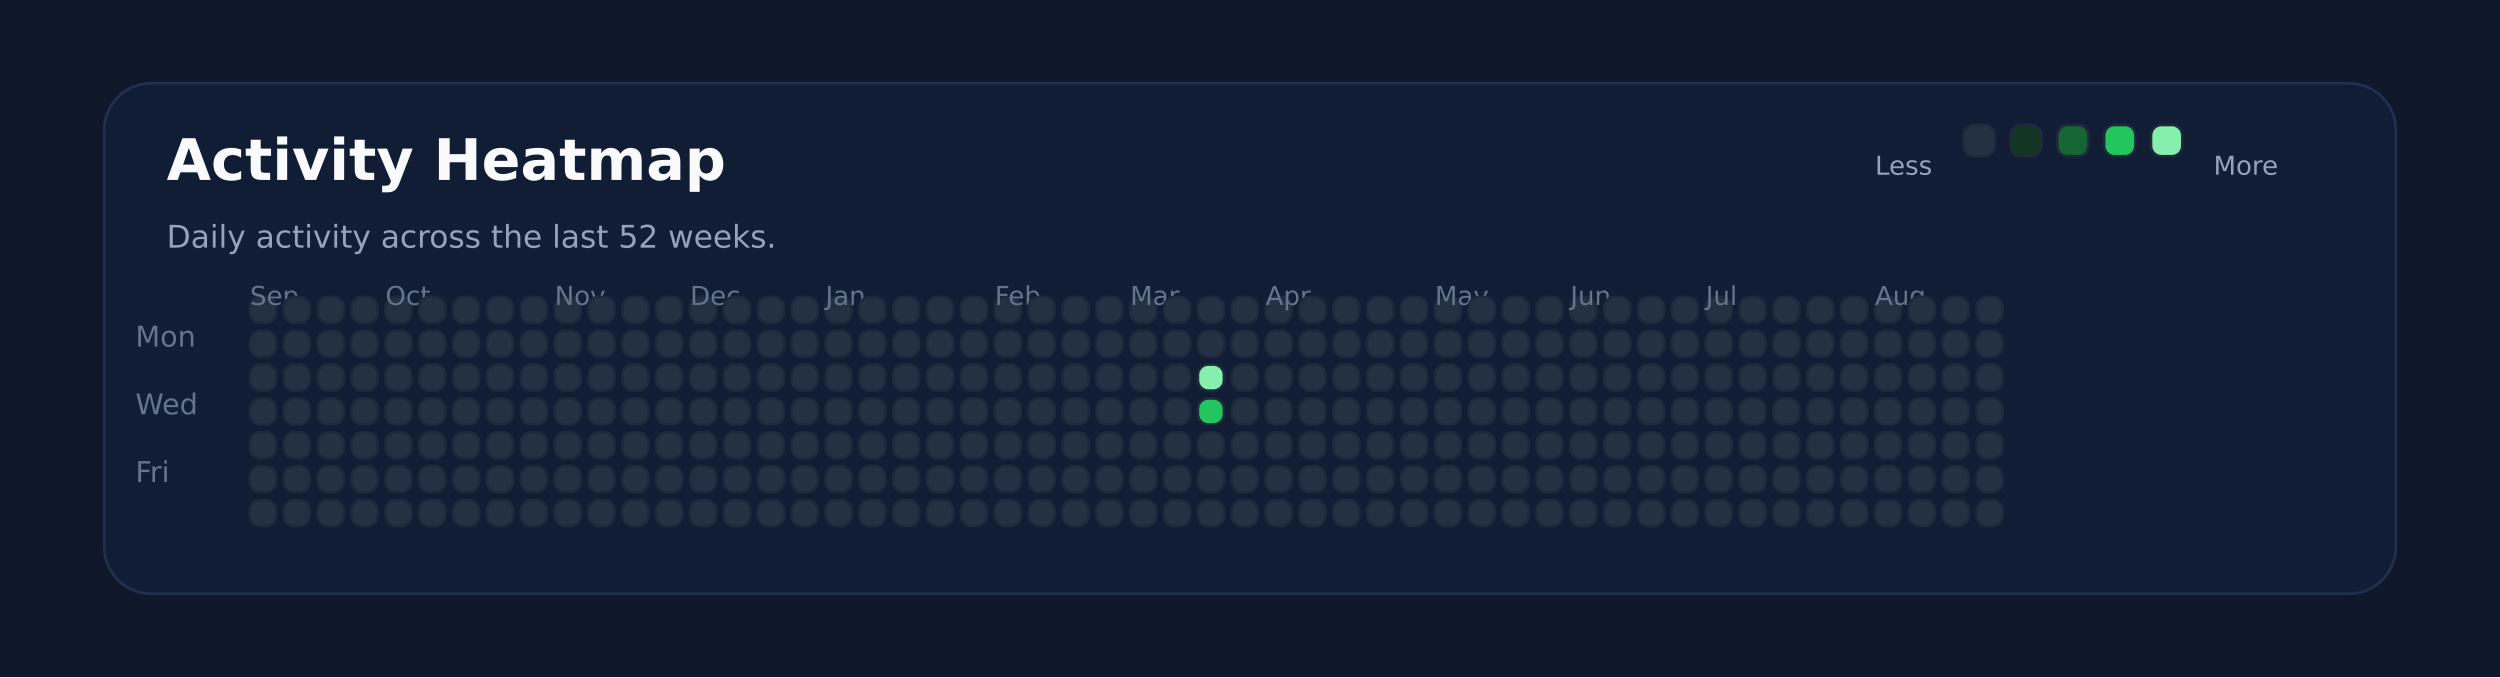
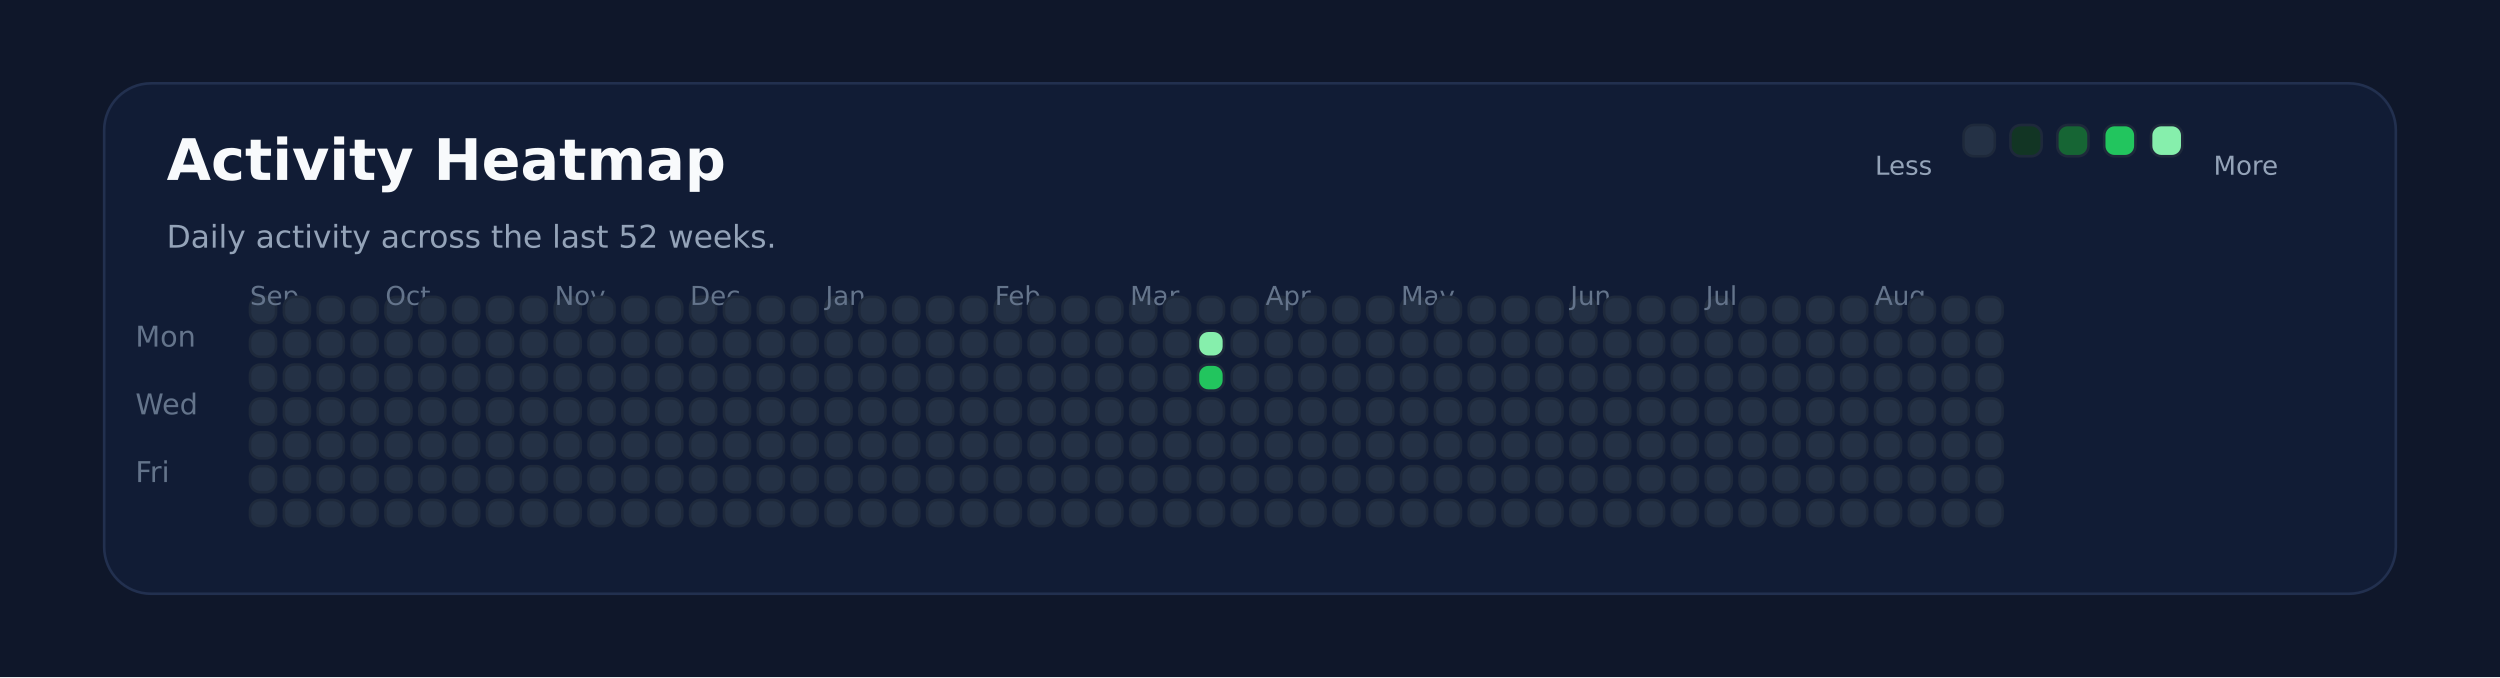
<svg xmlns="http://www.w3.org/2000/svg" xmlns:ns1="http://svgjs.dev/svgjs" version="1.1" width="960" height="260" viewBox="0 0 960 260">
  <rect width="960" height="260" fill="#0f172a" />
  <rect width="880" height="196" x="40" y="32" rx="18" ry="18" fill="#111c35" stroke-width="1" stroke="#22304f" />
  <text x="64" y="69.102" font-size="22" font-family="DejaVu Sans" font-weight="700" fill="#f8fafc" ns1:data="{&quot;leading&quot;:&quot;1.3&quot;}">Activity Heatmap</text>
  <text x="64" y="95.102" font-size="12" font-family="DejaVu Sans" font-weight="400" fill="#94a3b8" ns1:data="{&quot;leading&quot;:&quot;1.3&quot;}">Daily activity across the last 52 weeks.</text>
  <text x="52" y="133.102" font-size="11" font-family="DejaVu Sans" font-weight="400" fill="#64748b" ns1:data="{&quot;leading&quot;:&quot;1.3&quot;}">Mon</text>
  <text x="52" y="159.102" font-size="11" font-family="DejaVu Sans" font-weight="400" fill="#64748b" ns1:data="{&quot;leading&quot;:&quot;1.3&quot;}">Wed</text>
  <text x="52" y="185.102" font-size="11" font-family="DejaVu Sans" font-weight="400" fill="#64748b" ns1:data="{&quot;leading&quot;:&quot;1.3&quot;}">Fri</text>
  <rect width="10" height="10" x="96" y="114" rx="4" ry="4" fill="#243145" stroke-width="1" stroke="#1e293b" />
  <rect width="10" height="10" x="96" y="127" rx="4" ry="4" fill="#243145" stroke-width="1" stroke="#1e293b" />
  <rect width="10" height="10" x="96" y="140" rx="4" ry="4" fill="#243145" stroke-width="1" stroke="#1e293b" />
+   <text x="96" y="117.102" font-size="10" font-family="DejaVu Sans" font-weight="400" fill="#64748b" ns1:data="{&quot;leading&quot;:&quot;1.3&quot;}">Sep</text>
  <rect width="10" height="10" x="96" y="153" rx="4" ry="4" fill="#243145" stroke-width="1" stroke="#1e293b" />
-   <text x="96" y="117.102" font-size="10" font-family="DejaVu Sans" font-weight="400" fill="#64748b" ns1:data="{&quot;leading&quot;:&quot;1.3&quot;}">Sep</text>
  <rect width="10" height="10" x="96" y="166" rx="4" ry="4" fill="#243145" stroke-width="1" stroke="#1e293b" />
  <rect width="10" height="10" x="96" y="179" rx="4" ry="4" fill="#243145" stroke-width="1" stroke="#1e293b" />
  <rect width="10" height="10" x="96" y="192" rx="4" ry="4" fill="#243145" stroke-width="1" stroke="#1e293b" />
  <rect width="10" height="10" x="109" y="114" rx="4" ry="4" fill="#243145" stroke-width="1" stroke="#1e293b" />
  <rect width="10" height="10" x="109" y="127" rx="4" ry="4" fill="#243145" stroke-width="1" stroke="#1e293b" />
  <rect width="10" height="10" x="109" y="140" rx="4" ry="4" fill="#243145" stroke-width="1" stroke="#1e293b" />
  <rect width="10" height="10" x="109" y="153" rx="4" ry="4" fill="#243145" stroke-width="1" stroke="#1e293b" />
  <rect width="10" height="10" x="109" y="166" rx="4" ry="4" fill="#243145" stroke-width="1" stroke="#1e293b" />
  <rect width="10" height="10" x="109" y="179" rx="4" ry="4" fill="#243145" stroke-width="1" stroke="#1e293b" />
  <rect width="10" height="10" x="109" y="192" rx="4" ry="4" fill="#243145" stroke-width="1" stroke="#1e293b" />
  <rect width="10" height="10" x="122" y="114" rx="4" ry="4" fill="#243145" stroke-width="1" stroke="#1e293b" />
  <rect width="10" height="10" x="122" y="127" rx="4" ry="4" fill="#243145" stroke-width="1" stroke="#1e293b" />
  <rect width="10" height="10" x="122" y="140" rx="4" ry="4" fill="#243145" stroke-width="1" stroke="#1e293b" />
  <rect width="10" height="10" x="122" y="153" rx="4" ry="4" fill="#243145" stroke-width="1" stroke="#1e293b" />
  <rect width="10" height="10" x="122" y="166" rx="4" ry="4" fill="#243145" stroke-width="1" stroke="#1e293b" />
  <rect width="10" height="10" x="122" y="179" rx="4" ry="4" fill="#243145" stroke-width="1" stroke="#1e293b" />
  <rect width="10" height="10" x="122" y="192" rx="4" ry="4" fill="#243145" stroke-width="1" stroke="#1e293b" />
  <rect width="10" height="10" x="135" y="114" rx="4" ry="4" fill="#243145" stroke-width="1" stroke="#1e293b" />
  <rect width="10" height="10" x="135" y="127" rx="4" ry="4" fill="#243145" stroke-width="1" stroke="#1e293b" />
  <rect width="10" height="10" x="135" y="140" rx="4" ry="4" fill="#243145" stroke-width="1" stroke="#1e293b" />
  <rect width="10" height="10" x="135" y="153" rx="4" ry="4" fill="#243145" stroke-width="1" stroke="#1e293b" />
  <rect width="10" height="10" x="135" y="166" rx="4" ry="4" fill="#243145" stroke-width="1" stroke="#1e293b" />
  <rect width="10" height="10" x="135" y="179" rx="4" ry="4" fill="#243145" stroke-width="1" stroke="#1e293b" />
  <rect width="10" height="10" x="135" y="192" rx="4" ry="4" fill="#243145" stroke-width="1" stroke="#1e293b" />
  <rect width="10" height="10" x="148" y="114" rx="4" ry="4" fill="#243145" stroke-width="1" stroke="#1e293b" />
  <rect width="10" height="10" x="148" y="127" rx="4" ry="4" fill="#243145" stroke-width="1" stroke="#1e293b" />
  <rect width="10" height="10" x="148" y="140" rx="4" ry="4" fill="#243145" stroke-width="1" stroke="#1e293b" />
  <rect width="10" height="10" x="148" y="153" rx="4" ry="4" fill="#243145" stroke-width="1" stroke="#1e293b" />
  <rect width="10" height="10" x="148" y="166" rx="4" ry="4" fill="#243145" stroke-width="1" stroke="#1e293b" />
+   <text x="148" y="117.102" font-size="10" font-family="DejaVu Sans" font-weight="400" fill="#64748b" ns1:data="{&quot;leading&quot;:&quot;1.3&quot;}">Oct</text>
  <rect width="10" height="10" x="148" y="179" rx="4" ry="4" fill="#243145" stroke-width="1" stroke="#1e293b" />
-   <text x="148" y="117.102" font-size="10" font-family="DejaVu Sans" font-weight="400" fill="#64748b" ns1:data="{&quot;leading&quot;:&quot;1.3&quot;}">Oct</text>
  <rect width="10" height="10" x="148" y="192" rx="4" ry="4" fill="#243145" stroke-width="1" stroke="#1e293b" />
  <rect width="10" height="10" x="161" y="114" rx="4" ry="4" fill="#243145" stroke-width="1" stroke="#1e293b" />
  <rect width="10" height="10" x="161" y="127" rx="4" ry="4" fill="#243145" stroke-width="1" stroke="#1e293b" />
  <rect width="10" height="10" x="161" y="140" rx="4" ry="4" fill="#243145" stroke-width="1" stroke="#1e293b" />
  <rect width="10" height="10" x="161" y="153" rx="4" ry="4" fill="#243145" stroke-width="1" stroke="#1e293b" />
  <rect width="10" height="10" x="161" y="166" rx="4" ry="4" fill="#243145" stroke-width="1" stroke="#1e293b" />
  <rect width="10" height="10" x="161" y="179" rx="4" ry="4" fill="#243145" stroke-width="1" stroke="#1e293b" />
  <rect width="10" height="10" x="161" y="192" rx="4" ry="4" fill="#243145" stroke-width="1" stroke="#1e293b" />
  <rect width="10" height="10" x="174" y="114" rx="4" ry="4" fill="#243145" stroke-width="1" stroke="#1e293b" />
  <rect width="10" height="10" x="174" y="127" rx="4" ry="4" fill="#243145" stroke-width="1" stroke="#1e293b" />
  <rect width="10" height="10" x="174" y="140" rx="4" ry="4" fill="#243145" stroke-width="1" stroke="#1e293b" />
  <rect width="10" height="10" x="174" y="153" rx="4" ry="4" fill="#243145" stroke-width="1" stroke="#1e293b" />
  <rect width="10" height="10" x="174" y="166" rx="4" ry="4" fill="#243145" stroke-width="1" stroke="#1e293b" />
  <rect width="10" height="10" x="174" y="179" rx="4" ry="4" fill="#243145" stroke-width="1" stroke="#1e293b" />
  <rect width="10" height="10" x="174" y="192" rx="4" ry="4" fill="#243145" stroke-width="1" stroke="#1e293b" />
  <rect width="10" height="10" x="187" y="114" rx="4" ry="4" fill="#243145" stroke-width="1" stroke="#1e293b" />
  <rect width="10" height="10" x="187" y="127" rx="4" ry="4" fill="#243145" stroke-width="1" stroke="#1e293b" />
  <rect width="10" height="10" x="187" y="140" rx="4" ry="4" fill="#243145" stroke-width="1" stroke="#1e293b" />
  <rect width="10" height="10" x="187" y="153" rx="4" ry="4" fill="#243145" stroke-width="1" stroke="#1e293b" />
  <rect width="10" height="10" x="187" y="166" rx="4" ry="4" fill="#243145" stroke-width="1" stroke="#1e293b" />
  <rect width="10" height="10" x="187" y="179" rx="4" ry="4" fill="#243145" stroke-width="1" stroke="#1e293b" />
  <rect width="10" height="10" x="187" y="192" rx="4" ry="4" fill="#243145" stroke-width="1" stroke="#1e293b" />
  <rect width="10" height="10" x="200" y="114" rx="4" ry="4" fill="#243145" stroke-width="1" stroke="#1e293b" />
  <rect width="10" height="10" x="200" y="127" rx="4" ry="4" fill="#243145" stroke-width="1" stroke="#1e293b" />
  <rect width="10" height="10" x="200" y="140" rx="4" ry="4" fill="#243145" stroke-width="1" stroke="#1e293b" />
  <rect width="10" height="10" x="200" y="153" rx="4" ry="4" fill="#243145" stroke-width="1" stroke="#1e293b" />
  <rect width="10" height="10" x="200" y="166" rx="4" ry="4" fill="#243145" stroke-width="1" stroke="#1e293b" />
  <rect width="10" height="10" x="200" y="179" rx="4" ry="4" fill="#243145" stroke-width="1" stroke="#1e293b" />
  <rect width="10" height="10" x="200" y="192" rx="4" ry="4" fill="#243145" stroke-width="1" stroke="#1e293b" />
  <rect width="10" height="10" x="213" y="114" rx="4" ry="4" fill="#243145" stroke-width="1" stroke="#1e293b" />
+   <text x="213" y="117.102" font-size="10" font-family="DejaVu Sans" font-weight="400" fill="#64748b" ns1:data="{&quot;leading&quot;:&quot;1.3&quot;}">Nov</text>
  <rect width="10" height="10" x="213" y="127" rx="4" ry="4" fill="#243145" stroke-width="1" stroke="#1e293b" />
-   <text x="213" y="117.102" font-size="10" font-family="DejaVu Sans" font-weight="400" fill="#64748b" ns1:data="{&quot;leading&quot;:&quot;1.3&quot;}">Nov</text>
  <rect width="10" height="10" x="213" y="140" rx="4" ry="4" fill="#243145" stroke-width="1" stroke="#1e293b" />
  <rect width="10" height="10" x="213" y="153" rx="4" ry="4" fill="#243145" stroke-width="1" stroke="#1e293b" />
  <rect width="10" height="10" x="213" y="166" rx="4" ry="4" fill="#243145" stroke-width="1" stroke="#1e293b" />
  <rect width="10" height="10" x="213" y="179" rx="4" ry="4" fill="#243145" stroke-width="1" stroke="#1e293b" />
  <rect width="10" height="10" x="213" y="192" rx="4" ry="4" fill="#243145" stroke-width="1" stroke="#1e293b" />
  <rect width="10" height="10" x="226" y="114" rx="4" ry="4" fill="#243145" stroke-width="1" stroke="#1e293b" />
  <rect width="10" height="10" x="226" y="127" rx="4" ry="4" fill="#243145" stroke-width="1" stroke="#1e293b" />
  <rect width="10" height="10" x="226" y="140" rx="4" ry="4" fill="#243145" stroke-width="1" stroke="#1e293b" />
  <rect width="10" height="10" x="226" y="153" rx="4" ry="4" fill="#243145" stroke-width="1" stroke="#1e293b" />
  <rect width="10" height="10" x="226" y="166" rx="4" ry="4" fill="#243145" stroke-width="1" stroke="#1e293b" />
  <rect width="10" height="10" x="226" y="179" rx="4" ry="4" fill="#243145" stroke-width="1" stroke="#1e293b" />
  <rect width="10" height="10" x="226" y="192" rx="4" ry="4" fill="#243145" stroke-width="1" stroke="#1e293b" />
  <rect width="10" height="10" x="239" y="114" rx="4" ry="4" fill="#243145" stroke-width="1" stroke="#1e293b" />
  <rect width="10" height="10" x="239" y="127" rx="4" ry="4" fill="#243145" stroke-width="1" stroke="#1e293b" />
  <rect width="10" height="10" x="239" y="140" rx="4" ry="4" fill="#243145" stroke-width="1" stroke="#1e293b" />
  <rect width="10" height="10" x="239" y="153" rx="4" ry="4" fill="#243145" stroke-width="1" stroke="#1e293b" />
  <rect width="10" height="10" x="239" y="166" rx="4" ry="4" fill="#243145" stroke-width="1" stroke="#1e293b" />
  <rect width="10" height="10" x="239" y="179" rx="4" ry="4" fill="#243145" stroke-width="1" stroke="#1e293b" />
  <rect width="10" height="10" x="239" y="192" rx="4" ry="4" fill="#243145" stroke-width="1" stroke="#1e293b" />
  <rect width="10" height="10" x="252" y="114" rx="4" ry="4" fill="#243145" stroke-width="1" stroke="#1e293b" />
  <rect width="10" height="10" x="252" y="127" rx="4" ry="4" fill="#243145" stroke-width="1" stroke="#1e293b" />
  <rect width="10" height="10" x="252" y="140" rx="4" ry="4" fill="#243145" stroke-width="1" stroke="#1e293b" />
  <rect width="10" height="10" x="252" y="153" rx="4" ry="4" fill="#243145" stroke-width="1" stroke="#1e293b" />
  <rect width="10" height="10" x="252" y="166" rx="4" ry="4" fill="#243145" stroke-width="1" stroke="#1e293b" />
  <rect width="10" height="10" x="252" y="179" rx="4" ry="4" fill="#243145" stroke-width="1" stroke="#1e293b" />
  <rect width="10" height="10" x="252" y="192" rx="4" ry="4" fill="#243145" stroke-width="1" stroke="#1e293b" />
  <rect width="10" height="10" x="265" y="114" rx="4" ry="4" fill="#243145" stroke-width="1" stroke="#1e293b" />
  <rect width="10" height="10" x="265" y="127" rx="4" ry="4" fill="#243145" stroke-width="1" stroke="#1e293b" />
  <rect width="10" height="10" x="265" y="140" rx="4" ry="4" fill="#243145" stroke-width="1" stroke="#1e293b" />
+   <text x="265" y="117.102" font-size="10" font-family="DejaVu Sans" font-weight="400" fill="#64748b" ns1:data="{&quot;leading&quot;:&quot;1.3&quot;}">Dec</text>
  <rect width="10" height="10" x="265" y="153" rx="4" ry="4" fill="#243145" stroke-width="1" stroke="#1e293b" />
-   <text x="265" y="117.102" font-size="10" font-family="DejaVu Sans" font-weight="400" fill="#64748b" ns1:data="{&quot;leading&quot;:&quot;1.3&quot;}">Dec</text>
  <rect width="10" height="10" x="265" y="166" rx="4" ry="4" fill="#243145" stroke-width="1" stroke="#1e293b" />
  <rect width="10" height="10" x="265" y="179" rx="4" ry="4" fill="#243145" stroke-width="1" stroke="#1e293b" />
  <rect width="10" height="10" x="265" y="192" rx="4" ry="4" fill="#243145" stroke-width="1" stroke="#1e293b" />
  <rect width="10" height="10" x="278" y="114" rx="4" ry="4" fill="#243145" stroke-width="1" stroke="#1e293b" />
  <rect width="10" height="10" x="278" y="127" rx="4" ry="4" fill="#243145" stroke-width="1" stroke="#1e293b" />
  <rect width="10" height="10" x="278" y="140" rx="4" ry="4" fill="#243145" stroke-width="1" stroke="#1e293b" />
  <rect width="10" height="10" x="278" y="153" rx="4" ry="4" fill="#243145" stroke-width="1" stroke="#1e293b" />
  <rect width="10" height="10" x="278" y="166" rx="4" ry="4" fill="#243145" stroke-width="1" stroke="#1e293b" />
  <rect width="10" height="10" x="278" y="179" rx="4" ry="4" fill="#243145" stroke-width="1" stroke="#1e293b" />
  <rect width="10" height="10" x="278" y="192" rx="4" ry="4" fill="#243145" stroke-width="1" stroke="#1e293b" />
  <rect width="10" height="10" x="291" y="114" rx="4" ry="4" fill="#243145" stroke-width="1" stroke="#1e293b" />
  <rect width="10" height="10" x="291" y="127" rx="4" ry="4" fill="#243145" stroke-width="1" stroke="#1e293b" />
  <rect width="10" height="10" x="291" y="140" rx="4" ry="4" fill="#243145" stroke-width="1" stroke="#1e293b" />
  <rect width="10" height="10" x="291" y="153" rx="4" ry="4" fill="#243145" stroke-width="1" stroke="#1e293b" />
  <rect width="10" height="10" x="291" y="166" rx="4" ry="4" fill="#243145" stroke-width="1" stroke="#1e293b" />
  <rect width="10" height="10" x="291" y="179" rx="4" ry="4" fill="#243145" stroke-width="1" stroke="#1e293b" />
  <rect width="10" height="10" x="291" y="192" rx="4" ry="4" fill="#243145" stroke-width="1" stroke="#1e293b" />
  <rect width="10" height="10" x="304" y="114" rx="4" ry="4" fill="#243145" stroke-width="1" stroke="#1e293b" />
  <rect width="10" height="10" x="304" y="127" rx="4" ry="4" fill="#243145" stroke-width="1" stroke="#1e293b" />
  <rect width="10" height="10" x="304" y="140" rx="4" ry="4" fill="#243145" stroke-width="1" stroke="#1e293b" />
  <rect width="10" height="10" x="304" y="153" rx="4" ry="4" fill="#243145" stroke-width="1" stroke="#1e293b" />
  <rect width="10" height="10" x="304" y="166" rx="4" ry="4" fill="#243145" stroke-width="1" stroke="#1e293b" />
  <rect width="10" height="10" x="304" y="179" rx="4" ry="4" fill="#243145" stroke-width="1" stroke="#1e293b" />
  <rect width="10" height="10" x="304" y="192" rx="4" ry="4" fill="#243145" stroke-width="1" stroke="#1e293b" />
  <rect width="10" height="10" x="317" y="114" rx="4" ry="4" fill="#243145" stroke-width="1" stroke="#1e293b" />
  <rect width="10" height="10" x="317" y="127" rx="4" ry="4" fill="#243145" stroke-width="1" stroke="#1e293b" />
  <rect width="10" height="10" x="317" y="140" rx="4" ry="4" fill="#243145" stroke-width="1" stroke="#1e293b" />
  <rect width="10" height="10" x="317" y="153" rx="4" ry="4" fill="#243145" stroke-width="1" stroke="#1e293b" />
  <rect width="10" height="10" x="317" y="166" rx="4" ry="4" fill="#243145" stroke-width="1" stroke="#1e293b" />
  <rect width="10" height="10" x="317" y="179" rx="4" ry="4" fill="#243145" stroke-width="1" stroke="#1e293b" />
+   <text x="317" y="117.102" font-size="10" font-family="DejaVu Sans" font-weight="400" fill="#64748b" ns1:data="{&quot;leading&quot;:&quot;1.3&quot;}">Jan</text>
  <rect width="10" height="10" x="317" y="192" rx="4" ry="4" fill="#243145" stroke-width="1" stroke="#1e293b" />
-   <text x="317" y="117.102" font-size="10" font-family="DejaVu Sans" font-weight="400" fill="#64748b" ns1:data="{&quot;leading&quot;:&quot;1.3&quot;}">Jan</text>
  <rect width="10" height="10" x="330" y="114" rx="4" ry="4" fill="#243145" stroke-width="1" stroke="#1e293b" />
  <rect width="10" height="10" x="330" y="127" rx="4" ry="4" fill="#243145" stroke-width="1" stroke="#1e293b" />
  <rect width="10" height="10" x="330" y="140" rx="4" ry="4" fill="#243145" stroke-width="1" stroke="#1e293b" />
  <rect width="10" height="10" x="330" y="153" rx="4" ry="4" fill="#243145" stroke-width="1" stroke="#1e293b" />
  <rect width="10" height="10" x="330" y="166" rx="4" ry="4" fill="#243145" stroke-width="1" stroke="#1e293b" />
  <rect width="10" height="10" x="330" y="179" rx="4" ry="4" fill="#243145" stroke-width="1" stroke="#1e293b" />
  <rect width="10" height="10" x="330" y="192" rx="4" ry="4" fill="#243145" stroke-width="1" stroke="#1e293b" />
  <rect width="10" height="10" x="343" y="114" rx="4" ry="4" fill="#243145" stroke-width="1" stroke="#1e293b" />
  <rect width="10" height="10" x="343" y="127" rx="4" ry="4" fill="#243145" stroke-width="1" stroke="#1e293b" />
  <rect width="10" height="10" x="343" y="140" rx="4" ry="4" fill="#243145" stroke-width="1" stroke="#1e293b" />
  <rect width="10" height="10" x="343" y="153" rx="4" ry="4" fill="#243145" stroke-width="1" stroke="#1e293b" />
  <rect width="10" height="10" x="343" y="166" rx="4" ry="4" fill="#243145" stroke-width="1" stroke="#1e293b" />
  <rect width="10" height="10" x="343" y="179" rx="4" ry="4" fill="#243145" stroke-width="1" stroke="#1e293b" />
  <rect width="10" height="10" x="343" y="192" rx="4" ry="4" fill="#243145" stroke-width="1" stroke="#1e293b" />
  <rect width="10" height="10" x="356" y="114" rx="4" ry="4" fill="#243145" stroke-width="1" stroke="#1e293b" />
  <rect width="10" height="10" x="356" y="127" rx="4" ry="4" fill="#243145" stroke-width="1" stroke="#1e293b" />
  <rect width="10" height="10" x="356" y="140" rx="4" ry="4" fill="#243145" stroke-width="1" stroke="#1e293b" />
  <rect width="10" height="10" x="356" y="153" rx="4" ry="4" fill="#243145" stroke-width="1" stroke="#1e293b" />
  <rect width="10" height="10" x="356" y="166" rx="4" ry="4" fill="#243145" stroke-width="1" stroke="#1e293b" />
  <rect width="10" height="10" x="356" y="179" rx="4" ry="4" fill="#243145" stroke-width="1" stroke="#1e293b" />
  <rect width="10" height="10" x="356" y="192" rx="4" ry="4" fill="#243145" stroke-width="1" stroke="#1e293b" />
  <rect width="10" height="10" x="369" y="114" rx="4" ry="4" fill="#243145" stroke-width="1" stroke="#1e293b" />
  <rect width="10" height="10" x="369" y="127" rx="4" ry="4" fill="#243145" stroke-width="1" stroke="#1e293b" />
  <rect width="10" height="10" x="369" y="140" rx="4" ry="4" fill="#243145" stroke-width="1" stroke="#1e293b" />
  <rect width="10" height="10" x="369" y="153" rx="4" ry="4" fill="#243145" stroke-width="1" stroke="#1e293b" />
  <rect width="10" height="10" x="369" y="166" rx="4" ry="4" fill="#243145" stroke-width="1" stroke="#1e293b" />
  <rect width="10" height="10" x="369" y="179" rx="4" ry="4" fill="#243145" stroke-width="1" stroke="#1e293b" />
  <rect width="10" height="10" x="369" y="192" rx="4" ry="4" fill="#243145" stroke-width="1" stroke="#1e293b" />
  <rect width="10" height="10" x="382" y="114" rx="4" ry="4" fill="#243145" stroke-width="1" stroke="#1e293b" />
  <rect width="10" height="10" x="382" y="127" rx="4" ry="4" fill="#243145" stroke-width="1" stroke="#1e293b" />
+   <text x="382" y="117.102" font-size="10" font-family="DejaVu Sans" font-weight="400" fill="#64748b" ns1:data="{&quot;leading&quot;:&quot;1.3&quot;}">Feb</text>
  <rect width="10" height="10" x="382" y="140" rx="4" ry="4" fill="#243145" stroke-width="1" stroke="#1e293b" />
-   <text x="382" y="117.102" font-size="10" font-family="DejaVu Sans" font-weight="400" fill="#64748b" ns1:data="{&quot;leading&quot;:&quot;1.3&quot;}">Feb</text>
  <rect width="10" height="10" x="382" y="153" rx="4" ry="4" fill="#243145" stroke-width="1" stroke="#1e293b" />
  <rect width="10" height="10" x="382" y="166" rx="4" ry="4" fill="#243145" stroke-width="1" stroke="#1e293b" />
  <rect width="10" height="10" x="382" y="179" rx="4" ry="4" fill="#243145" stroke-width="1" stroke="#1e293b" />
  <rect width="10" height="10" x="382" y="192" rx="4" ry="4" fill="#243145" stroke-width="1" stroke="#1e293b" />
  <rect width="10" height="10" x="395" y="114" rx="4" ry="4" fill="#243145" stroke-width="1" stroke="#1e293b" />
  <rect width="10" height="10" x="395" y="127" rx="4" ry="4" fill="#243145" stroke-width="1" stroke="#1e293b" />
  <rect width="10" height="10" x="395" y="140" rx="4" ry="4" fill="#243145" stroke-width="1" stroke="#1e293b" />
  <rect width="10" height="10" x="395" y="153" rx="4" ry="4" fill="#243145" stroke-width="1" stroke="#1e293b" />
  <rect width="10" height="10" x="395" y="166" rx="4" ry="4" fill="#243145" stroke-width="1" stroke="#1e293b" />
  <rect width="10" height="10" x="395" y="179" rx="4" ry="4" fill="#243145" stroke-width="1" stroke="#1e293b" />
  <rect width="10" height="10" x="395" y="192" rx="4" ry="4" fill="#243145" stroke-width="1" stroke="#1e293b" />
  <rect width="10" height="10" x="408" y="114" rx="4" ry="4" fill="#243145" stroke-width="1" stroke="#1e293b" />
  <rect width="10" height="10" x="408" y="127" rx="4" ry="4" fill="#243145" stroke-width="1" stroke="#1e293b" />
  <rect width="10" height="10" x="408" y="140" rx="4" ry="4" fill="#243145" stroke-width="1" stroke="#1e293b" />
  <rect width="10" height="10" x="408" y="153" rx="4" ry="4" fill="#243145" stroke-width="1" stroke="#1e293b" />
  <rect width="10" height="10" x="408" y="166" rx="4" ry="4" fill="#243145" stroke-width="1" stroke="#1e293b" />
  <rect width="10" height="10" x="408" y="179" rx="4" ry="4" fill="#243145" stroke-width="1" stroke="#1e293b" />
  <rect width="10" height="10" x="408" y="192" rx="4" ry="4" fill="#243145" stroke-width="1" stroke="#1e293b" />
  <rect width="10" height="10" x="421" y="114" rx="4" ry="4" fill="#243145" stroke-width="1" stroke="#1e293b" />
  <rect width="10" height="10" x="421" y="127" rx="4" ry="4" fill="#243145" stroke-width="1" stroke="#1e293b" />
  <rect width="10" height="10" x="421" y="140" rx="4" ry="4" fill="#243145" stroke-width="1" stroke="#1e293b" />
  <rect width="10" height="10" x="421" y="153" rx="4" ry="4" fill="#243145" stroke-width="1" stroke="#1e293b" />
  <rect width="10" height="10" x="421" y="166" rx="4" ry="4" fill="#243145" stroke-width="1" stroke="#1e293b" />
  <rect width="10" height="10" x="421" y="179" rx="4" ry="4" fill="#243145" stroke-width="1" stroke="#1e293b" />
  <rect width="10" height="10" x="421" y="192" rx="4" ry="4" fill="#243145" stroke-width="1" stroke="#1e293b" />
  <rect width="10" height="10" x="434" y="114" rx="4" ry="4" fill="#243145" stroke-width="1" stroke="#1e293b" />
  <rect width="10" height="10" x="434" y="127" rx="4" ry="4" fill="#243145" stroke-width="1" stroke="#1e293b" />
+   <text x="434" y="117.102" font-size="10" font-family="DejaVu Sans" font-weight="400" fill="#64748b" ns1:data="{&quot;leading&quot;:&quot;1.3&quot;}">Mar</text>
  <rect width="10" height="10" x="434" y="140" rx="4" ry="4" fill="#243145" stroke-width="1" stroke="#1e293b" />
-   <text x="434" y="117.102" font-size="10" font-family="DejaVu Sans" font-weight="400" fill="#64748b" ns1:data="{&quot;leading&quot;:&quot;1.3&quot;}">Mar</text>
  <rect width="10" height="10" x="434" y="153" rx="4" ry="4" fill="#243145" stroke-width="1" stroke="#1e293b" />
  <rect width="10" height="10" x="434" y="166" rx="4" ry="4" fill="#243145" stroke-width="1" stroke="#1e293b" />
  <rect width="10" height="10" x="434" y="179" rx="4" ry="4" fill="#243145" stroke-width="1" stroke="#1e293b" />
  <rect width="10" height="10" x="434" y="192" rx="4" ry="4" fill="#243145" stroke-width="1" stroke="#1e293b" />
  <rect width="10" height="10" x="447" y="114" rx="4" ry="4" fill="#243145" stroke-width="1" stroke="#1e293b" />
  <rect width="10" height="10" x="447" y="127" rx="4" ry="4" fill="#243145" stroke-width="1" stroke="#1e293b" />
  <rect width="10" height="10" x="447" y="140" rx="4" ry="4" fill="#243145" stroke-width="1" stroke="#1e293b" />
  <rect width="10" height="10" x="447" y="153" rx="4" ry="4" fill="#243145" stroke-width="1" stroke="#1e293b" />
  <rect width="10" height="10" x="447" y="166" rx="4" ry="4" fill="#243145" stroke-width="1" stroke="#1e293b" />
  <rect width="10" height="10" x="447" y="179" rx="4" ry="4" fill="#243145" stroke-width="1" stroke="#1e293b" />
  <rect width="10" height="10" x="447" y="192" rx="4" ry="4" fill="#243145" stroke-width="1" stroke="#1e293b" />
  <rect width="10" height="10" x="460" y="114" rx="4" ry="4" fill="#243145" stroke-width="1" stroke="#1e293b" />
-   <rect width="10" height="10" x="460" y="127" rx="4" ry="4" fill="#243145" stroke-width="1" stroke="#1e293b" />
-   <rect width="10" height="10" x="460" y="140" rx="4" ry="4" fill="#86efac" stroke-width="1" stroke="#1e293b" />
-   <rect width="10" height="10" x="460" y="153" rx="4" ry="4" fill="#22c55e" stroke-width="1" stroke="#1e293b" />
+   <rect width="10" height="10" x="460" y="127" rx="4" ry="4" fill="#86efac" stroke-width="1" stroke="#1e293b" />
+   <rect width="10" height="10" x="460" y="140" rx="4" ry="4" fill="#22c55e" stroke-width="1" stroke="#1e293b" />
+   <rect width="10" height="10" x="460" y="153" rx="4" ry="4" fill="#243145" stroke-width="1" stroke="#1e293b" />
  <rect width="10" height="10" x="460" y="166" rx="4" ry="4" fill="#243145" stroke-width="1" stroke="#1e293b" />
  <rect width="10" height="10" x="460" y="179" rx="4" ry="4" fill="#243145" stroke-width="1" stroke="#1e293b" />
  <rect width="10" height="10" x="460" y="192" rx="4" ry="4" fill="#243145" stroke-width="1" stroke="#1e293b" />
  <rect width="10" height="10" x="473" y="114" rx="4" ry="4" fill="#243145" stroke-width="1" stroke="#1e293b" />
  <rect width="10" height="10" x="473" y="127" rx="4" ry="4" fill="#243145" stroke-width="1" stroke="#1e293b" />
  <rect width="10" height="10" x="473" y="140" rx="4" ry="4" fill="#243145" stroke-width="1" stroke="#1e293b" />
  <rect width="10" height="10" x="473" y="153" rx="4" ry="4" fill="#243145" stroke-width="1" stroke="#1e293b" />
  <rect width="10" height="10" x="473" y="166" rx="4" ry="4" fill="#243145" stroke-width="1" stroke="#1e293b" />
  <rect width="10" height="10" x="473" y="179" rx="4" ry="4" fill="#243145" stroke-width="1" stroke="#1e293b" />
  <rect width="10" height="10" x="473" y="192" rx="4" ry="4" fill="#243145" stroke-width="1" stroke="#1e293b" />
  <rect width="10" height="10" x="486" y="114" rx="4" ry="4" fill="#243145" stroke-width="1" stroke="#1e293b" />
  <rect width="10" height="10" x="486" y="127" rx="4" ry="4" fill="#243145" stroke-width="1" stroke="#1e293b" />
  <rect width="10" height="10" x="486" y="140" rx="4" ry="4" fill="#243145" stroke-width="1" stroke="#1e293b" />
  <rect width="10" height="10" x="486" y="153" rx="4" ry="4" fill="#243145" stroke-width="1" stroke="#1e293b" />
  <rect width="10" height="10" x="486" y="166" rx="4" ry="4" fill="#243145" stroke-width="1" stroke="#1e293b" />
+   <text x="486" y="117.102" font-size="10" font-family="DejaVu Sans" font-weight="400" fill="#64748b" ns1:data="{&quot;leading&quot;:&quot;1.3&quot;}">Apr</text>
  <rect width="10" height="10" x="486" y="179" rx="4" ry="4" fill="#243145" stroke-width="1" stroke="#1e293b" />
-   <text x="486" y="117.102" font-size="10" font-family="DejaVu Sans" font-weight="400" fill="#64748b" ns1:data="{&quot;leading&quot;:&quot;1.3&quot;}">Apr</text>
  <rect width="10" height="10" x="486" y="192" rx="4" ry="4" fill="#243145" stroke-width="1" stroke="#1e293b" />
  <rect width="10" height="10" x="499" y="114" rx="4" ry="4" fill="#243145" stroke-width="1" stroke="#1e293b" />
  <rect width="10" height="10" x="499" y="127" rx="4" ry="4" fill="#243145" stroke-width="1" stroke="#1e293b" />
  <rect width="10" height="10" x="499" y="140" rx="4" ry="4" fill="#243145" stroke-width="1" stroke="#1e293b" />
  <rect width="10" height="10" x="499" y="153" rx="4" ry="4" fill="#243145" stroke-width="1" stroke="#1e293b" />
  <rect width="10" height="10" x="499" y="166" rx="4" ry="4" fill="#243145" stroke-width="1" stroke="#1e293b" />
  <rect width="10" height="10" x="499" y="179" rx="4" ry="4" fill="#243145" stroke-width="1" stroke="#1e293b" />
  <rect width="10" height="10" x="499" y="192" rx="4" ry="4" fill="#243145" stroke-width="1" stroke="#1e293b" />
  <rect width="10" height="10" x="512" y="114" rx="4" ry="4" fill="#243145" stroke-width="1" stroke="#1e293b" />
  <rect width="10" height="10" x="512" y="127" rx="4" ry="4" fill="#243145" stroke-width="1" stroke="#1e293b" />
  <rect width="10" height="10" x="512" y="140" rx="4" ry="4" fill="#243145" stroke-width="1" stroke="#1e293b" />
  <rect width="10" height="10" x="512" y="153" rx="4" ry="4" fill="#243145" stroke-width="1" stroke="#1e293b" />
  <rect width="10" height="10" x="512" y="166" rx="4" ry="4" fill="#243145" stroke-width="1" stroke="#1e293b" />
  <rect width="10" height="10" x="512" y="179" rx="4" ry="4" fill="#243145" stroke-width="1" stroke="#1e293b" />
  <rect width="10" height="10" x="512" y="192" rx="4" ry="4" fill="#243145" stroke-width="1" stroke="#1e293b" />
  <rect width="10" height="10" x="525" y="114" rx="4" ry="4" fill="#243145" stroke-width="1" stroke="#1e293b" />
  <rect width="10" height="10" x="525" y="127" rx="4" ry="4" fill="#243145" stroke-width="1" stroke="#1e293b" />
  <rect width="10" height="10" x="525" y="140" rx="4" ry="4" fill="#243145" stroke-width="1" stroke="#1e293b" />
  <rect width="10" height="10" x="525" y="153" rx="4" ry="4" fill="#243145" stroke-width="1" stroke="#1e293b" />
  <rect width="10" height="10" x="525" y="166" rx="4" ry="4" fill="#243145" stroke-width="1" stroke="#1e293b" />
  <rect width="10" height="10" x="525" y="179" rx="4" ry="4" fill="#243145" stroke-width="1" stroke="#1e293b" />
  <rect width="10" height="10" x="525" y="192" rx="4" ry="4" fill="#243145" stroke-width="1" stroke="#1e293b" />
  <rect width="10" height="10" x="538" y="114" rx="4" ry="4" fill="#243145" stroke-width="1" stroke="#1e293b" />
  <rect width="10" height="10" x="538" y="127" rx="4" ry="4" fill="#243145" stroke-width="1" stroke="#1e293b" />
  <rect width="10" height="10" x="538" y="140" rx="4" ry="4" fill="#243145" stroke-width="1" stroke="#1e293b" />
  <rect width="10" height="10" x="538" y="153" rx="4" ry="4" fill="#243145" stroke-width="1" stroke="#1e293b" />
  <rect width="10" height="10" x="538" y="166" rx="4" ry="4" fill="#243145" stroke-width="1" stroke="#1e293b" />
  <rect width="10" height="10" x="538" y="179" rx="4" ry="4" fill="#243145" stroke-width="1" stroke="#1e293b" />
  <rect width="10" height="10" x="538" y="192" rx="4" ry="4" fill="#243145" stroke-width="1" stroke="#1e293b" />
+   <text x="538" y="117.102" font-size="10" font-family="DejaVu Sans" font-weight="400" fill="#64748b" ns1:data="{&quot;leading&quot;:&quot;1.3&quot;}">May</text>
  <rect width="10" height="10" x="551" y="114" rx="4" ry="4" fill="#243145" stroke-width="1" stroke="#1e293b" />
-   <text x="551" y="117.102" font-size="10" font-family="DejaVu Sans" font-weight="400" fill="#64748b" ns1:data="{&quot;leading&quot;:&quot;1.3&quot;}">May</text>
  <rect width="10" height="10" x="551" y="127" rx="4" ry="4" fill="#243145" stroke-width="1" stroke="#1e293b" />
  <rect width="10" height="10" x="551" y="140" rx="4" ry="4" fill="#243145" stroke-width="1" stroke="#1e293b" />
  <rect width="10" height="10" x="551" y="153" rx="4" ry="4" fill="#243145" stroke-width="1" stroke="#1e293b" />
  <rect width="10" height="10" x="551" y="166" rx="4" ry="4" fill="#243145" stroke-width="1" stroke="#1e293b" />
  <rect width="10" height="10" x="551" y="179" rx="4" ry="4" fill="#243145" stroke-width="1" stroke="#1e293b" />
  <rect width="10" height="10" x="551" y="192" rx="4" ry="4" fill="#243145" stroke-width="1" stroke="#1e293b" />
  <rect width="10" height="10" x="564" y="114" rx="4" ry="4" fill="#243145" stroke-width="1" stroke="#1e293b" />
  <rect width="10" height="10" x="564" y="127" rx="4" ry="4" fill="#243145" stroke-width="1" stroke="#1e293b" />
  <rect width="10" height="10" x="564" y="140" rx="4" ry="4" fill="#243145" stroke-width="1" stroke="#1e293b" />
  <rect width="10" height="10" x="564" y="153" rx="4" ry="4" fill="#243145" stroke-width="1" stroke="#1e293b" />
  <rect width="10" height="10" x="564" y="166" rx="4" ry="4" fill="#243145" stroke-width="1" stroke="#1e293b" />
  <rect width="10" height="10" x="564" y="179" rx="4" ry="4" fill="#243145" stroke-width="1" stroke="#1e293b" />
  <rect width="10" height="10" x="564" y="192" rx="4" ry="4" fill="#243145" stroke-width="1" stroke="#1e293b" />
  <rect width="10" height="10" x="577" y="114" rx="4" ry="4" fill="#243145" stroke-width="1" stroke="#1e293b" />
  <rect width="10" height="10" x="577" y="127" rx="4" ry="4" fill="#243145" stroke-width="1" stroke="#1e293b" />
  <rect width="10" height="10" x="577" y="140" rx="4" ry="4" fill="#243145" stroke-width="1" stroke="#1e293b" />
  <rect width="10" height="10" x="577" y="153" rx="4" ry="4" fill="#243145" stroke-width="1" stroke="#1e293b" />
  <rect width="10" height="10" x="577" y="166" rx="4" ry="4" fill="#243145" stroke-width="1" stroke="#1e293b" />
  <rect width="10" height="10" x="577" y="179" rx="4" ry="4" fill="#243145" stroke-width="1" stroke="#1e293b" />
  <rect width="10" height="10" x="577" y="192" rx="4" ry="4" fill="#243145" stroke-width="1" stroke="#1e293b" />
  <rect width="10" height="10" x="590" y="114" rx="4" ry="4" fill="#243145" stroke-width="1" stroke="#1e293b" />
  <rect width="10" height="10" x="590" y="127" rx="4" ry="4" fill="#243145" stroke-width="1" stroke="#1e293b" />
  <rect width="10" height="10" x="590" y="140" rx="4" ry="4" fill="#243145" stroke-width="1" stroke="#1e293b" />
  <rect width="10" height="10" x="590" y="153" rx="4" ry="4" fill="#243145" stroke-width="1" stroke="#1e293b" />
  <rect width="10" height="10" x="590" y="166" rx="4" ry="4" fill="#243145" stroke-width="1" stroke="#1e293b" />
  <rect width="10" height="10" x="590" y="179" rx="4" ry="4" fill="#243145" stroke-width="1" stroke="#1e293b" />
  <rect width="10" height="10" x="590" y="192" rx="4" ry="4" fill="#243145" stroke-width="1" stroke="#1e293b" />
  <rect width="10" height="10" x="603" y="114" rx="4" ry="4" fill="#243145" stroke-width="1" stroke="#1e293b" />
  <rect width="10" height="10" x="603" y="127" rx="4" ry="4" fill="#243145" stroke-width="1" stroke="#1e293b" />
  <rect width="10" height="10" x="603" y="140" rx="4" ry="4" fill="#243145" stroke-width="1" stroke="#1e293b" />
+   <text x="603" y="117.102" font-size="10" font-family="DejaVu Sans" font-weight="400" fill="#64748b" ns1:data="{&quot;leading&quot;:&quot;1.3&quot;}">Jun</text>
  <rect width="10" height="10" x="603" y="153" rx="4" ry="4" fill="#243145" stroke-width="1" stroke="#1e293b" />
-   <text x="603" y="117.102" font-size="10" font-family="DejaVu Sans" font-weight="400" fill="#64748b" ns1:data="{&quot;leading&quot;:&quot;1.3&quot;}">Jun</text>
  <rect width="10" height="10" x="603" y="166" rx="4" ry="4" fill="#243145" stroke-width="1" stroke="#1e293b" />
  <rect width="10" height="10" x="603" y="179" rx="4" ry="4" fill="#243145" stroke-width="1" stroke="#1e293b" />
  <rect width="10" height="10" x="603" y="192" rx="4" ry="4" fill="#243145" stroke-width="1" stroke="#1e293b" />
  <rect width="10" height="10" x="616" y="114" rx="4" ry="4" fill="#243145" stroke-width="1" stroke="#1e293b" />
  <rect width="10" height="10" x="616" y="127" rx="4" ry="4" fill="#243145" stroke-width="1" stroke="#1e293b" />
  <rect width="10" height="10" x="616" y="140" rx="4" ry="4" fill="#243145" stroke-width="1" stroke="#1e293b" />
  <rect width="10" height="10" x="616" y="153" rx="4" ry="4" fill="#243145" stroke-width="1" stroke="#1e293b" />
  <rect width="10" height="10" x="616" y="166" rx="4" ry="4" fill="#243145" stroke-width="1" stroke="#1e293b" />
  <rect width="10" height="10" x="616" y="179" rx="4" ry="4" fill="#243145" stroke-width="1" stroke="#1e293b" />
  <rect width="10" height="10" x="616" y="192" rx="4" ry="4" fill="#243145" stroke-width="1" stroke="#1e293b" />
  <rect width="10" height="10" x="629" y="114" rx="4" ry="4" fill="#243145" stroke-width="1" stroke="#1e293b" />
  <rect width="10" height="10" x="629" y="127" rx="4" ry="4" fill="#243145" stroke-width="1" stroke="#1e293b" />
  <rect width="10" height="10" x="629" y="140" rx="4" ry="4" fill="#243145" stroke-width="1" stroke="#1e293b" />
  <rect width="10" height="10" x="629" y="153" rx="4" ry="4" fill="#243145" stroke-width="1" stroke="#1e293b" />
  <rect width="10" height="10" x="629" y="166" rx="4" ry="4" fill="#243145" stroke-width="1" stroke="#1e293b" />
  <rect width="10" height="10" x="629" y="179" rx="4" ry="4" fill="#243145" stroke-width="1" stroke="#1e293b" />
  <rect width="10" height="10" x="629" y="192" rx="4" ry="4" fill="#243145" stroke-width="1" stroke="#1e293b" />
  <rect width="10" height="10" x="642" y="114" rx="4" ry="4" fill="#243145" stroke-width="1" stroke="#1e293b" />
  <rect width="10" height="10" x="642" y="127" rx="4" ry="4" fill="#243145" stroke-width="1" stroke="#1e293b" />
  <rect width="10" height="10" x="642" y="140" rx="4" ry="4" fill="#243145" stroke-width="1" stroke="#1e293b" />
  <rect width="10" height="10" x="642" y="153" rx="4" ry="4" fill="#243145" stroke-width="1" stroke="#1e293b" />
  <rect width="10" height="10" x="642" y="166" rx="4" ry="4" fill="#243145" stroke-width="1" stroke="#1e293b" />
  <rect width="10" height="10" x="642" y="179" rx="4" ry="4" fill="#243145" stroke-width="1" stroke="#1e293b" />
  <rect width="10" height="10" x="642" y="192" rx="4" ry="4" fill="#243145" stroke-width="1" stroke="#1e293b" />
  <rect width="10" height="10" x="655" y="114" rx="4" ry="4" fill="#243145" stroke-width="1" stroke="#1e293b" />
  <rect width="10" height="10" x="655" y="127" rx="4" ry="4" fill="#243145" stroke-width="1" stroke="#1e293b" />
  <rect width="10" height="10" x="655" y="140" rx="4" ry="4" fill="#243145" stroke-width="1" stroke="#1e293b" />
  <rect width="10" height="10" x="655" y="153" rx="4" ry="4" fill="#243145" stroke-width="1" stroke="#1e293b" />
  <rect width="10" height="10" x="655" y="166" rx="4" ry="4" fill="#243145" stroke-width="1" stroke="#1e293b" />
+   <text x="655" y="117.102" font-size="10" font-family="DejaVu Sans" font-weight="400" fill="#64748b" ns1:data="{&quot;leading&quot;:&quot;1.3&quot;}">Jul</text>
  <rect width="10" height="10" x="655" y="179" rx="4" ry="4" fill="#243145" stroke-width="1" stroke="#1e293b" />
-   <text x="655" y="117.102" font-size="10" font-family="DejaVu Sans" font-weight="400" fill="#64748b" ns1:data="{&quot;leading&quot;:&quot;1.3&quot;}">Jul</text>
  <rect width="10" height="10" x="655" y="192" rx="4" ry="4" fill="#243145" stroke-width="1" stroke="#1e293b" />
  <rect width="10" height="10" x="668" y="114" rx="4" ry="4" fill="#243145" stroke-width="1" stroke="#1e293b" />
  <rect width="10" height="10" x="668" y="127" rx="4" ry="4" fill="#243145" stroke-width="1" stroke="#1e293b" />
  <rect width="10" height="10" x="668" y="140" rx="4" ry="4" fill="#243145" stroke-width="1" stroke="#1e293b" />
  <rect width="10" height="10" x="668" y="153" rx="4" ry="4" fill="#243145" stroke-width="1" stroke="#1e293b" />
  <rect width="10" height="10" x="668" y="166" rx="4" ry="4" fill="#243145" stroke-width="1" stroke="#1e293b" />
  <rect width="10" height="10" x="668" y="179" rx="4" ry="4" fill="#243145" stroke-width="1" stroke="#1e293b" />
  <rect width="10" height="10" x="668" y="192" rx="4" ry="4" fill="#243145" stroke-width="1" stroke="#1e293b" />
  <rect width="10" height="10" x="681" y="114" rx="4" ry="4" fill="#243145" stroke-width="1" stroke="#1e293b" />
  <rect width="10" height="10" x="681" y="127" rx="4" ry="4" fill="#243145" stroke-width="1" stroke="#1e293b" />
  <rect width="10" height="10" x="681" y="140" rx="4" ry="4" fill="#243145" stroke-width="1" stroke="#1e293b" />
  <rect width="10" height="10" x="681" y="153" rx="4" ry="4" fill="#243145" stroke-width="1" stroke="#1e293b" />
  <rect width="10" height="10" x="681" y="166" rx="4" ry="4" fill="#243145" stroke-width="1" stroke="#1e293b" />
  <rect width="10" height="10" x="681" y="179" rx="4" ry="4" fill="#243145" stroke-width="1" stroke="#1e293b" />
  <rect width="10" height="10" x="681" y="192" rx="4" ry="4" fill="#243145" stroke-width="1" stroke="#1e293b" />
  <rect width="10" height="10" x="694" y="114" rx="4" ry="4" fill="#243145" stroke-width="1" stroke="#1e293b" />
  <rect width="10" height="10" x="694" y="127" rx="4" ry="4" fill="#243145" stroke-width="1" stroke="#1e293b" />
  <rect width="10" height="10" x="694" y="140" rx="4" ry="4" fill="#243145" stroke-width="1" stroke="#1e293b" />
  <rect width="10" height="10" x="694" y="153" rx="4" ry="4" fill="#243145" stroke-width="1" stroke="#1e293b" />
  <rect width="10" height="10" x="694" y="166" rx="4" ry="4" fill="#243145" stroke-width="1" stroke="#1e293b" />
  <rect width="10" height="10" x="694" y="179" rx="4" ry="4" fill="#243145" stroke-width="1" stroke="#1e293b" />
  <rect width="10" height="10" x="694" y="192" rx="4" ry="4" fill="#243145" stroke-width="1" stroke="#1e293b" />
  <rect width="10" height="10" x="707" y="114" rx="4" ry="4" fill="#243145" stroke-width="1" stroke="#1e293b" />
  <rect width="10" height="10" x="707" y="127" rx="4" ry="4" fill="#243145" stroke-width="1" stroke="#1e293b" />
  <rect width="10" height="10" x="707" y="140" rx="4" ry="4" fill="#243145" stroke-width="1" stroke="#1e293b" />
  <rect width="10" height="10" x="707" y="153" rx="4" ry="4" fill="#243145" stroke-width="1" stroke="#1e293b" />
  <rect width="10" height="10" x="707" y="166" rx="4" ry="4" fill="#243145" stroke-width="1" stroke="#1e293b" />
  <rect width="10" height="10" x="707" y="179" rx="4" ry="4" fill="#243145" stroke-width="1" stroke="#1e293b" />
  <rect width="10" height="10" x="707" y="192" rx="4" ry="4" fill="#243145" stroke-width="1" stroke="#1e293b" />
  <rect width="10" height="10" x="720" y="114" rx="4" ry="4" fill="#243145" stroke-width="1" stroke="#1e293b" />
+   <text x="720" y="117.102" font-size="10" font-family="DejaVu Sans" font-weight="400" fill="#64748b" ns1:data="{&quot;leading&quot;:&quot;1.3&quot;}">Aug</text>
  <rect width="10" height="10" x="720" y="127" rx="4" ry="4" fill="#243145" stroke-width="1" stroke="#1e293b" />
-   <text x="720" y="117.102" font-size="10" font-family="DejaVu Sans" font-weight="400" fill="#64748b" ns1:data="{&quot;leading&quot;:&quot;1.3&quot;}">Aug</text>
  <rect width="10" height="10" x="720" y="140" rx="4" ry="4" fill="#243145" stroke-width="1" stroke="#1e293b" />
  <rect width="10" height="10" x="720" y="153" rx="4" ry="4" fill="#243145" stroke-width="1" stroke="#1e293b" />
  <rect width="10" height="10" x="720" y="166" rx="4" ry="4" fill="#243145" stroke-width="1" stroke="#1e293b" />
  <rect width="10" height="10" x="720" y="179" rx="4" ry="4" fill="#243145" stroke-width="1" stroke="#1e293b" />
  <rect width="10" height="10" x="720" y="192" rx="4" ry="4" fill="#243145" stroke-width="1" stroke="#1e293b" />
  <rect width="10" height="10" x="733" y="114" rx="4" ry="4" fill="#243145" stroke-width="1" stroke="#1e293b" />
  <rect width="10" height="10" x="733" y="127" rx="4" ry="4" fill="#243145" stroke-width="1" stroke="#1e293b" />
  <rect width="10" height="10" x="733" y="140" rx="4" ry="4" fill="#243145" stroke-width="1" stroke="#1e293b" />
  <rect width="10" height="10" x="733" y="153" rx="4" ry="4" fill="#243145" stroke-width="1" stroke="#1e293b" />
  <rect width="10" height="10" x="733" y="166" rx="4" ry="4" fill="#243145" stroke-width="1" stroke="#1e293b" />
  <rect width="10" height="10" x="733" y="179" rx="4" ry="4" fill="#243145" stroke-width="1" stroke="#1e293b" />
  <rect width="10" height="10" x="733" y="192" rx="4" ry="4" fill="#243145" stroke-width="1" stroke="#1e293b" />
  <rect width="10" height="10" x="746" y="114" rx="4" ry="4" fill="#243145" stroke-width="1" stroke="#1e293b" />
  <rect width="10" height="10" x="746" y="127" rx="4" ry="4" fill="#243145" stroke-width="1" stroke="#1e293b" />
  <rect width="10" height="10" x="746" y="140" rx="4" ry="4" fill="#243145" stroke-width="1" stroke="#1e293b" />
  <rect width="10" height="10" x="746" y="153" rx="4" ry="4" fill="#243145" stroke-width="1" stroke="#1e293b" />
  <rect width="10" height="10" x="746" y="166" rx="4" ry="4" fill="#243145" stroke-width="1" stroke="#1e293b" />
  <rect width="10" height="10" x="746" y="179" rx="4" ry="4" fill="#243145" stroke-width="1" stroke="#1e293b" />
  <rect width="10" height="10" x="746" y="192" rx="4" ry="4" fill="#243145" stroke-width="1" stroke="#1e293b" />
  <rect width="10" height="10" x="759" y="114" rx="4" ry="4" fill="#243145" stroke-width="1" stroke="#1e293b" />
  <rect width="10" height="10" x="759" y="127" rx="4" ry="4" fill="#243145" stroke-width="1" stroke="#1e293b" />
  <rect width="10" height="10" x="759" y="140" rx="4" ry="4" fill="#243145" stroke-width="1" stroke="#1e293b" />
  <rect width="10" height="10" x="759" y="153" rx="4" ry="4" fill="#243145" stroke-width="1" stroke="#1e293b" />
  <rect width="10" height="10" x="759" y="166" rx="4" ry="4" fill="#243145" stroke-width="1" stroke="#1e293b" />
  <rect width="10" height="10" x="759" y="179" rx="4" ry="4" fill="#243145" stroke-width="1" stroke="#1e293b" />
  <rect width="10" height="10" x="759" y="192" rx="4" ry="4" fill="#243145" stroke-width="1" stroke="#1e293b" />
  <text x="720" y="67.102" font-size="10" font-family="DejaVu Sans" font-weight="400" fill="#94a3b8" ns1:data="{&quot;leading&quot;:&quot;1.3&quot;}">Less</text>
  <rect width="12" height="12" x="754" y="48" rx="4" ry="4" fill="#243145" stroke-width="1" stroke="#1e293b" />
  <rect width="12" height="12" x="772" y="48" rx="4" ry="4" fill="#123524" stroke-width="1" stroke="#1e293b" />
  <rect width="12" height="12" x="790" y="48" rx="4" ry="4" fill="#166534" stroke-width="1" stroke="#1e293b" />
  <rect width="12" height="12" x="808" y="48" rx="4" ry="4" fill="#22c55e" stroke-width="1" stroke="#1e293b" />
  <rect width="12" height="12" x="826" y="48" rx="4" ry="4" fill="#86efac" stroke-width="1" stroke="#1e293b" />
  <text x="850" y="67.102" font-size="10" font-family="DejaVu Sans" font-weight="400" fill="#94a3b8" ns1:data="{&quot;leading&quot;:&quot;1.3&quot;}">More</text>
</svg>
